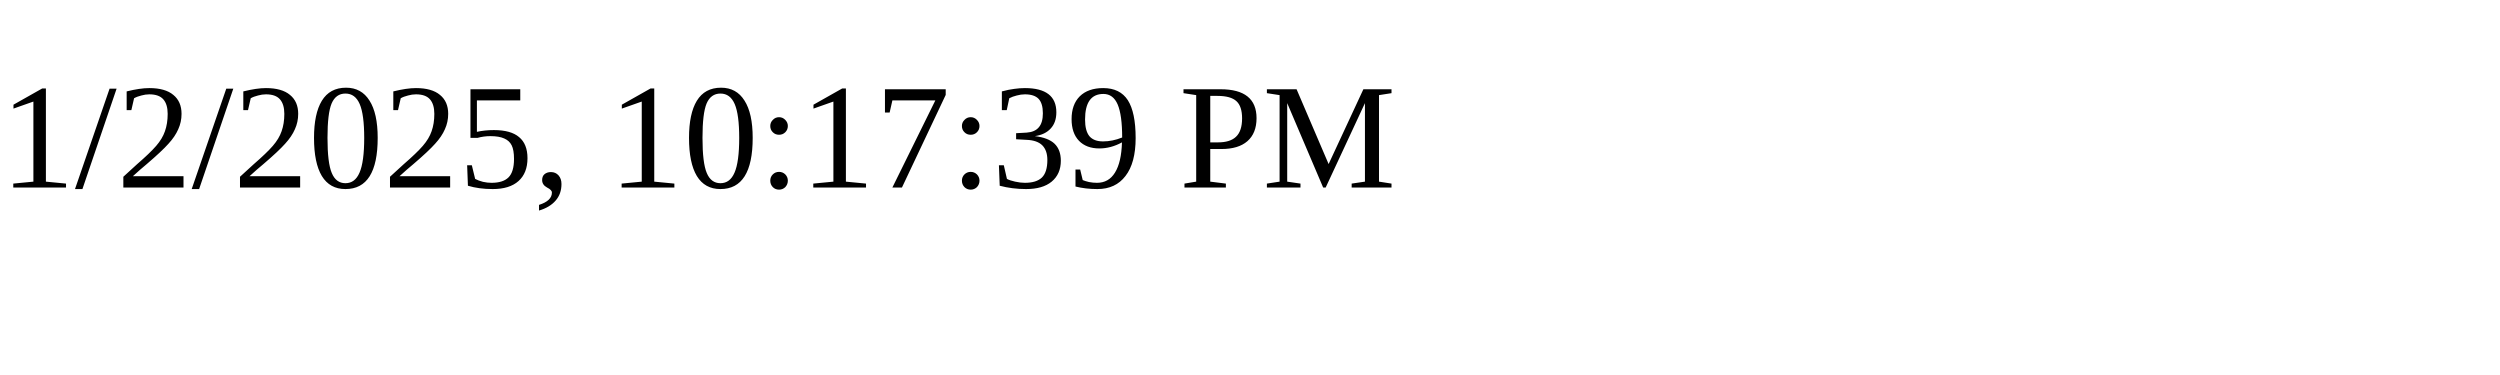
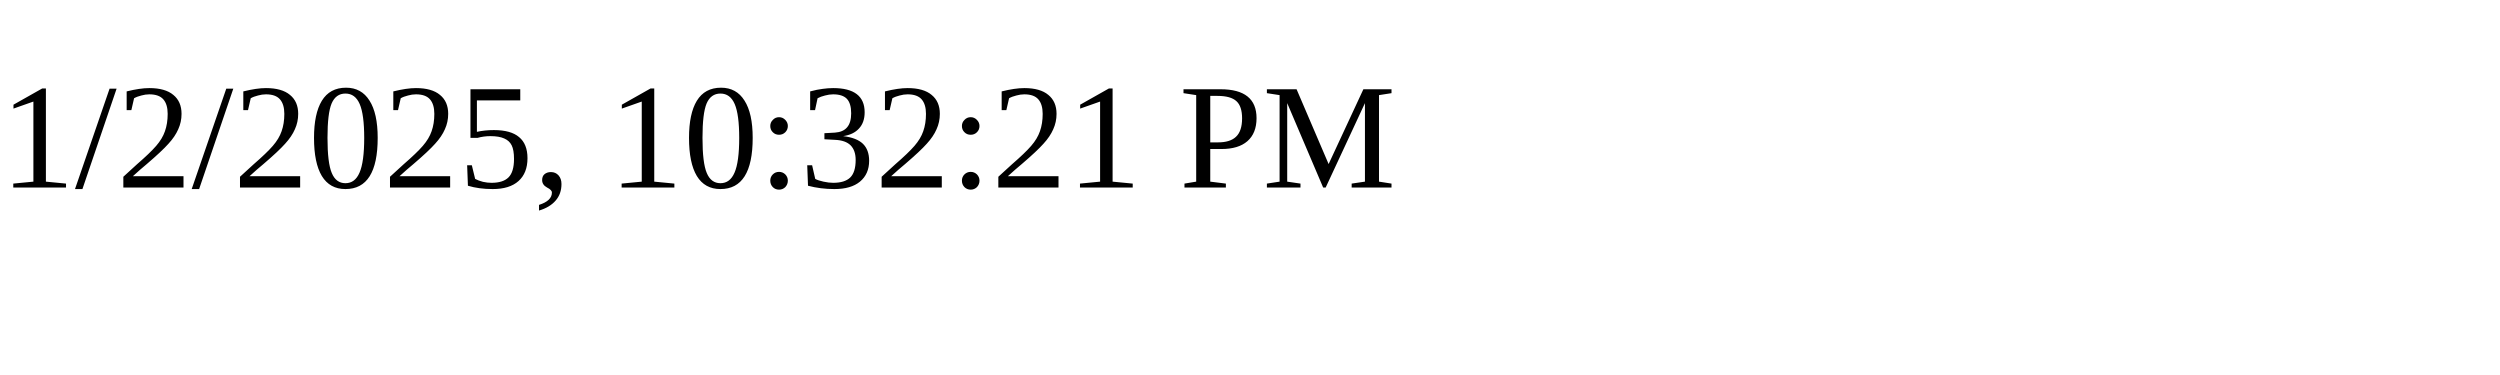
<svg xmlns="http://www.w3.org/2000/svg" height="30" width="200">
-   <text x="0" y="15">1/2/2025, 10:17:39 PM</text>
+   <text x="0" y="15">1/2/2025, 10:32:21 PM</text>
</svg>
